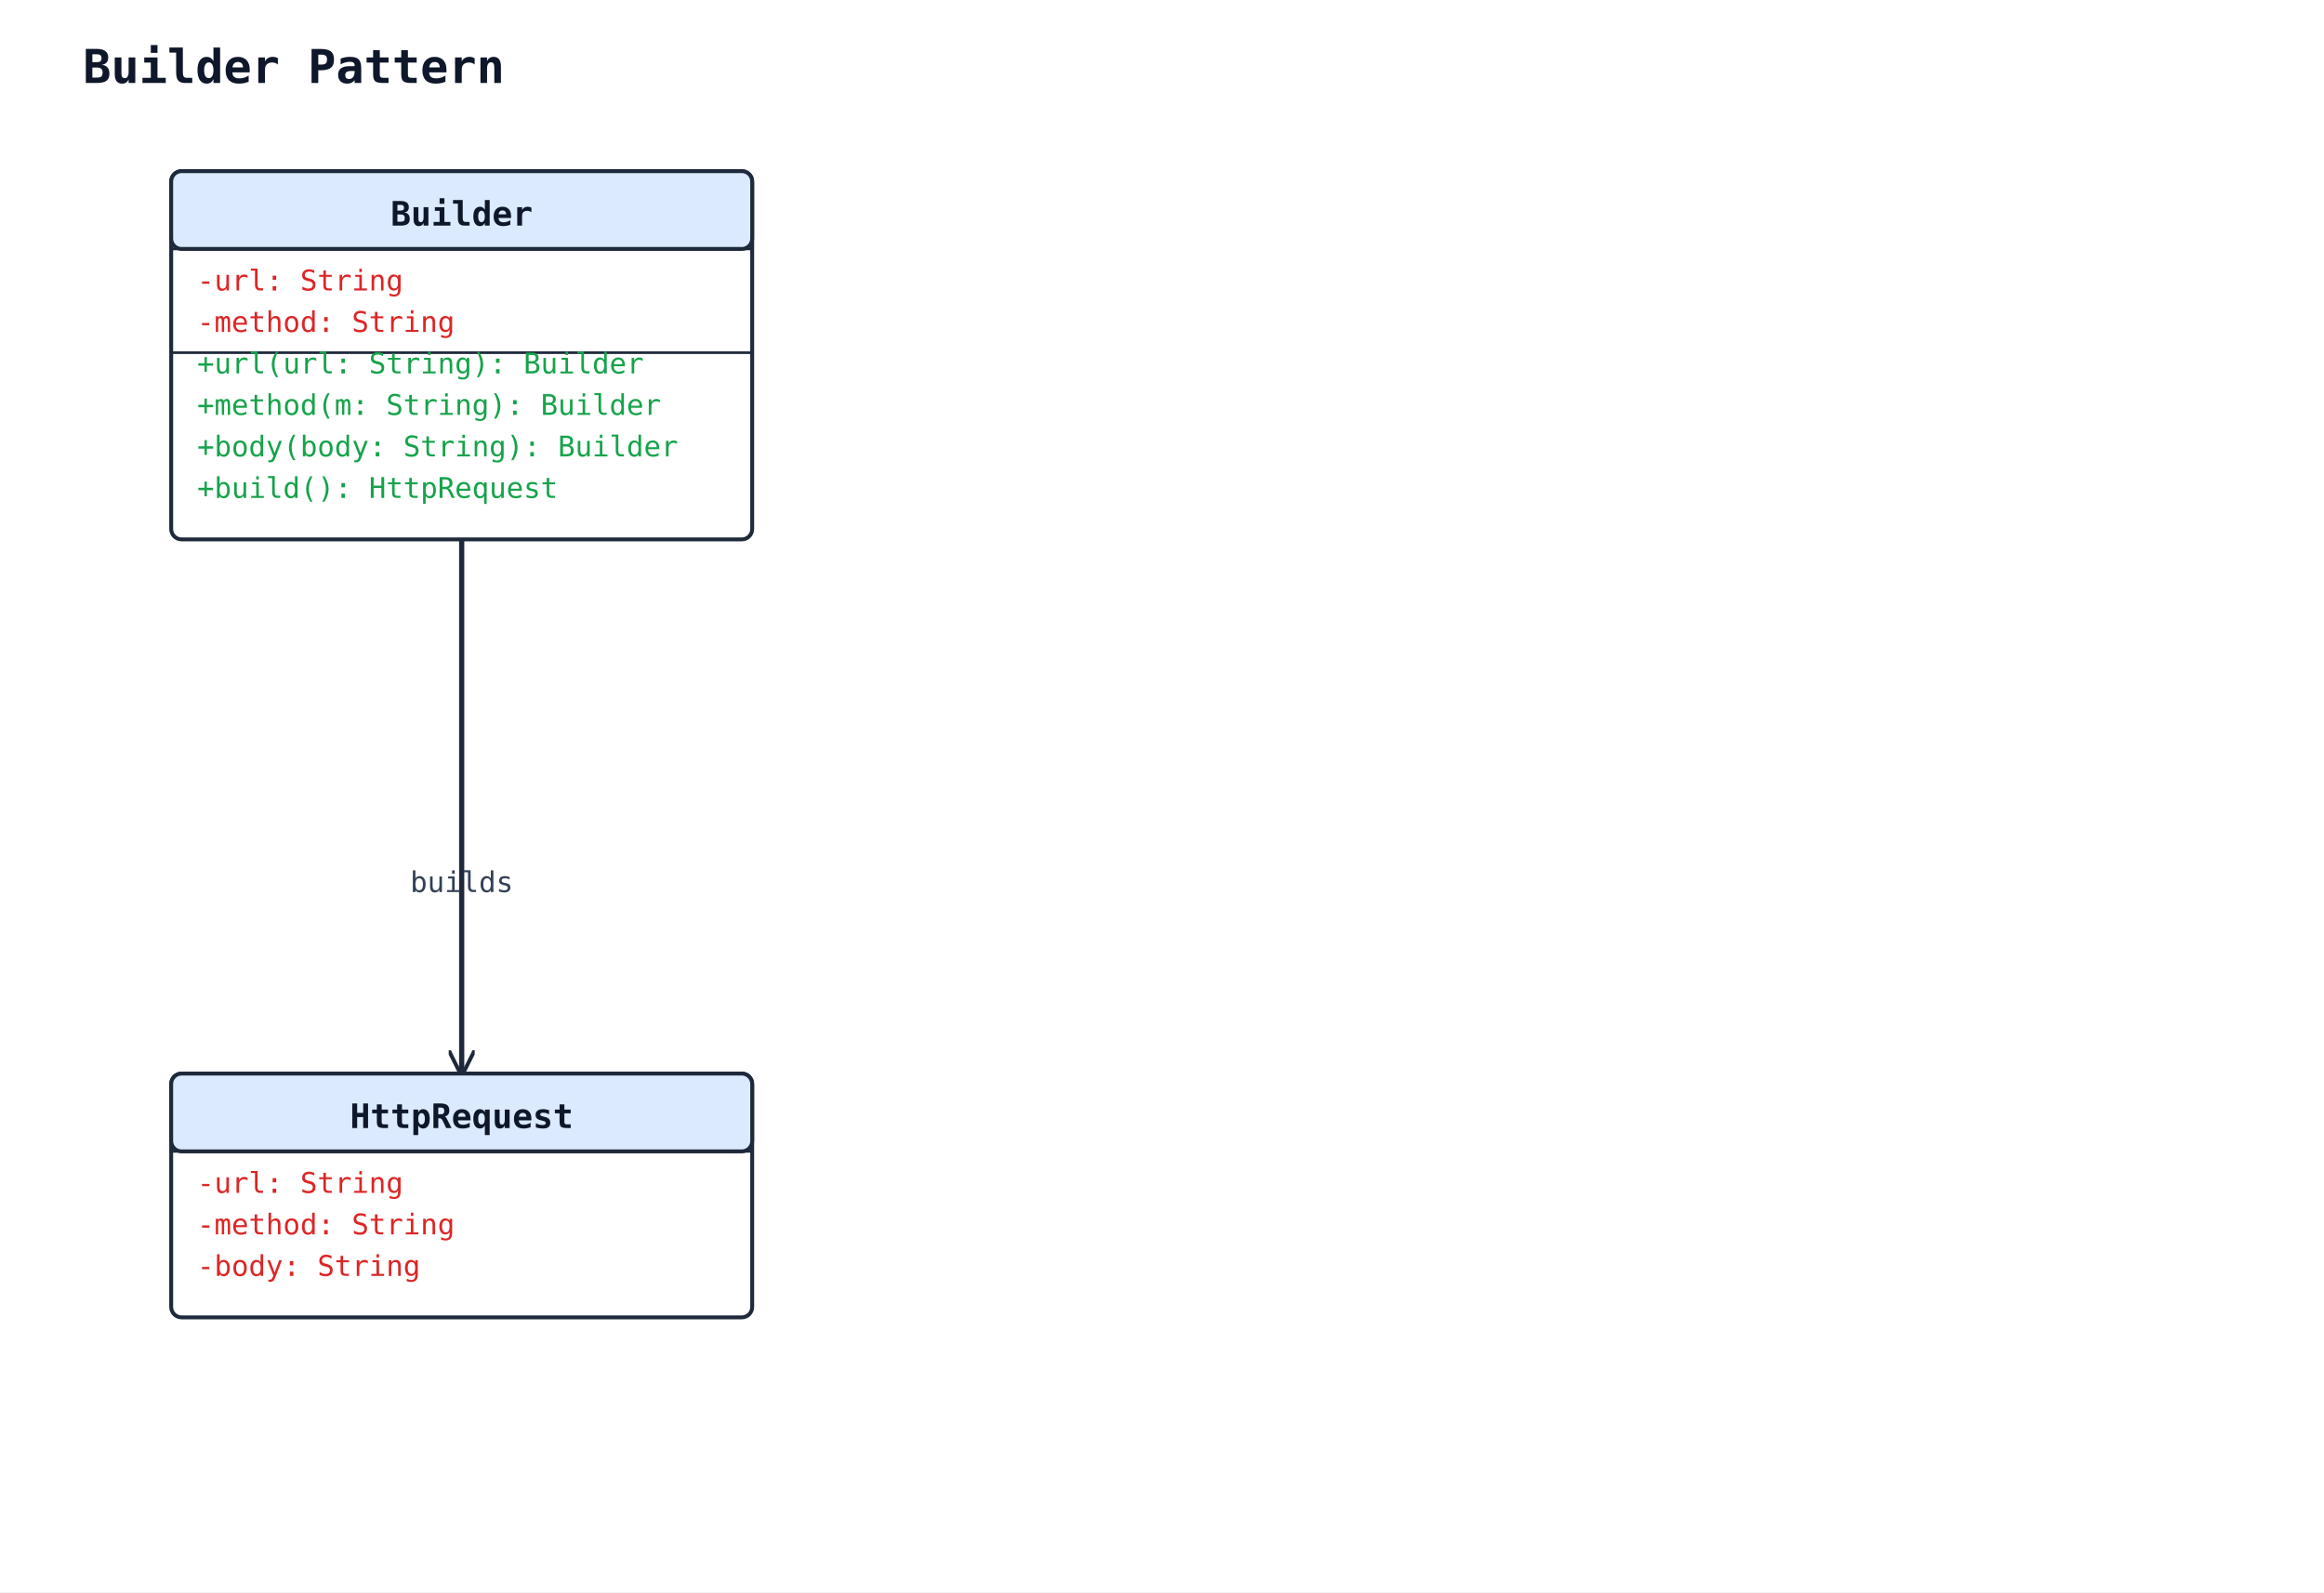
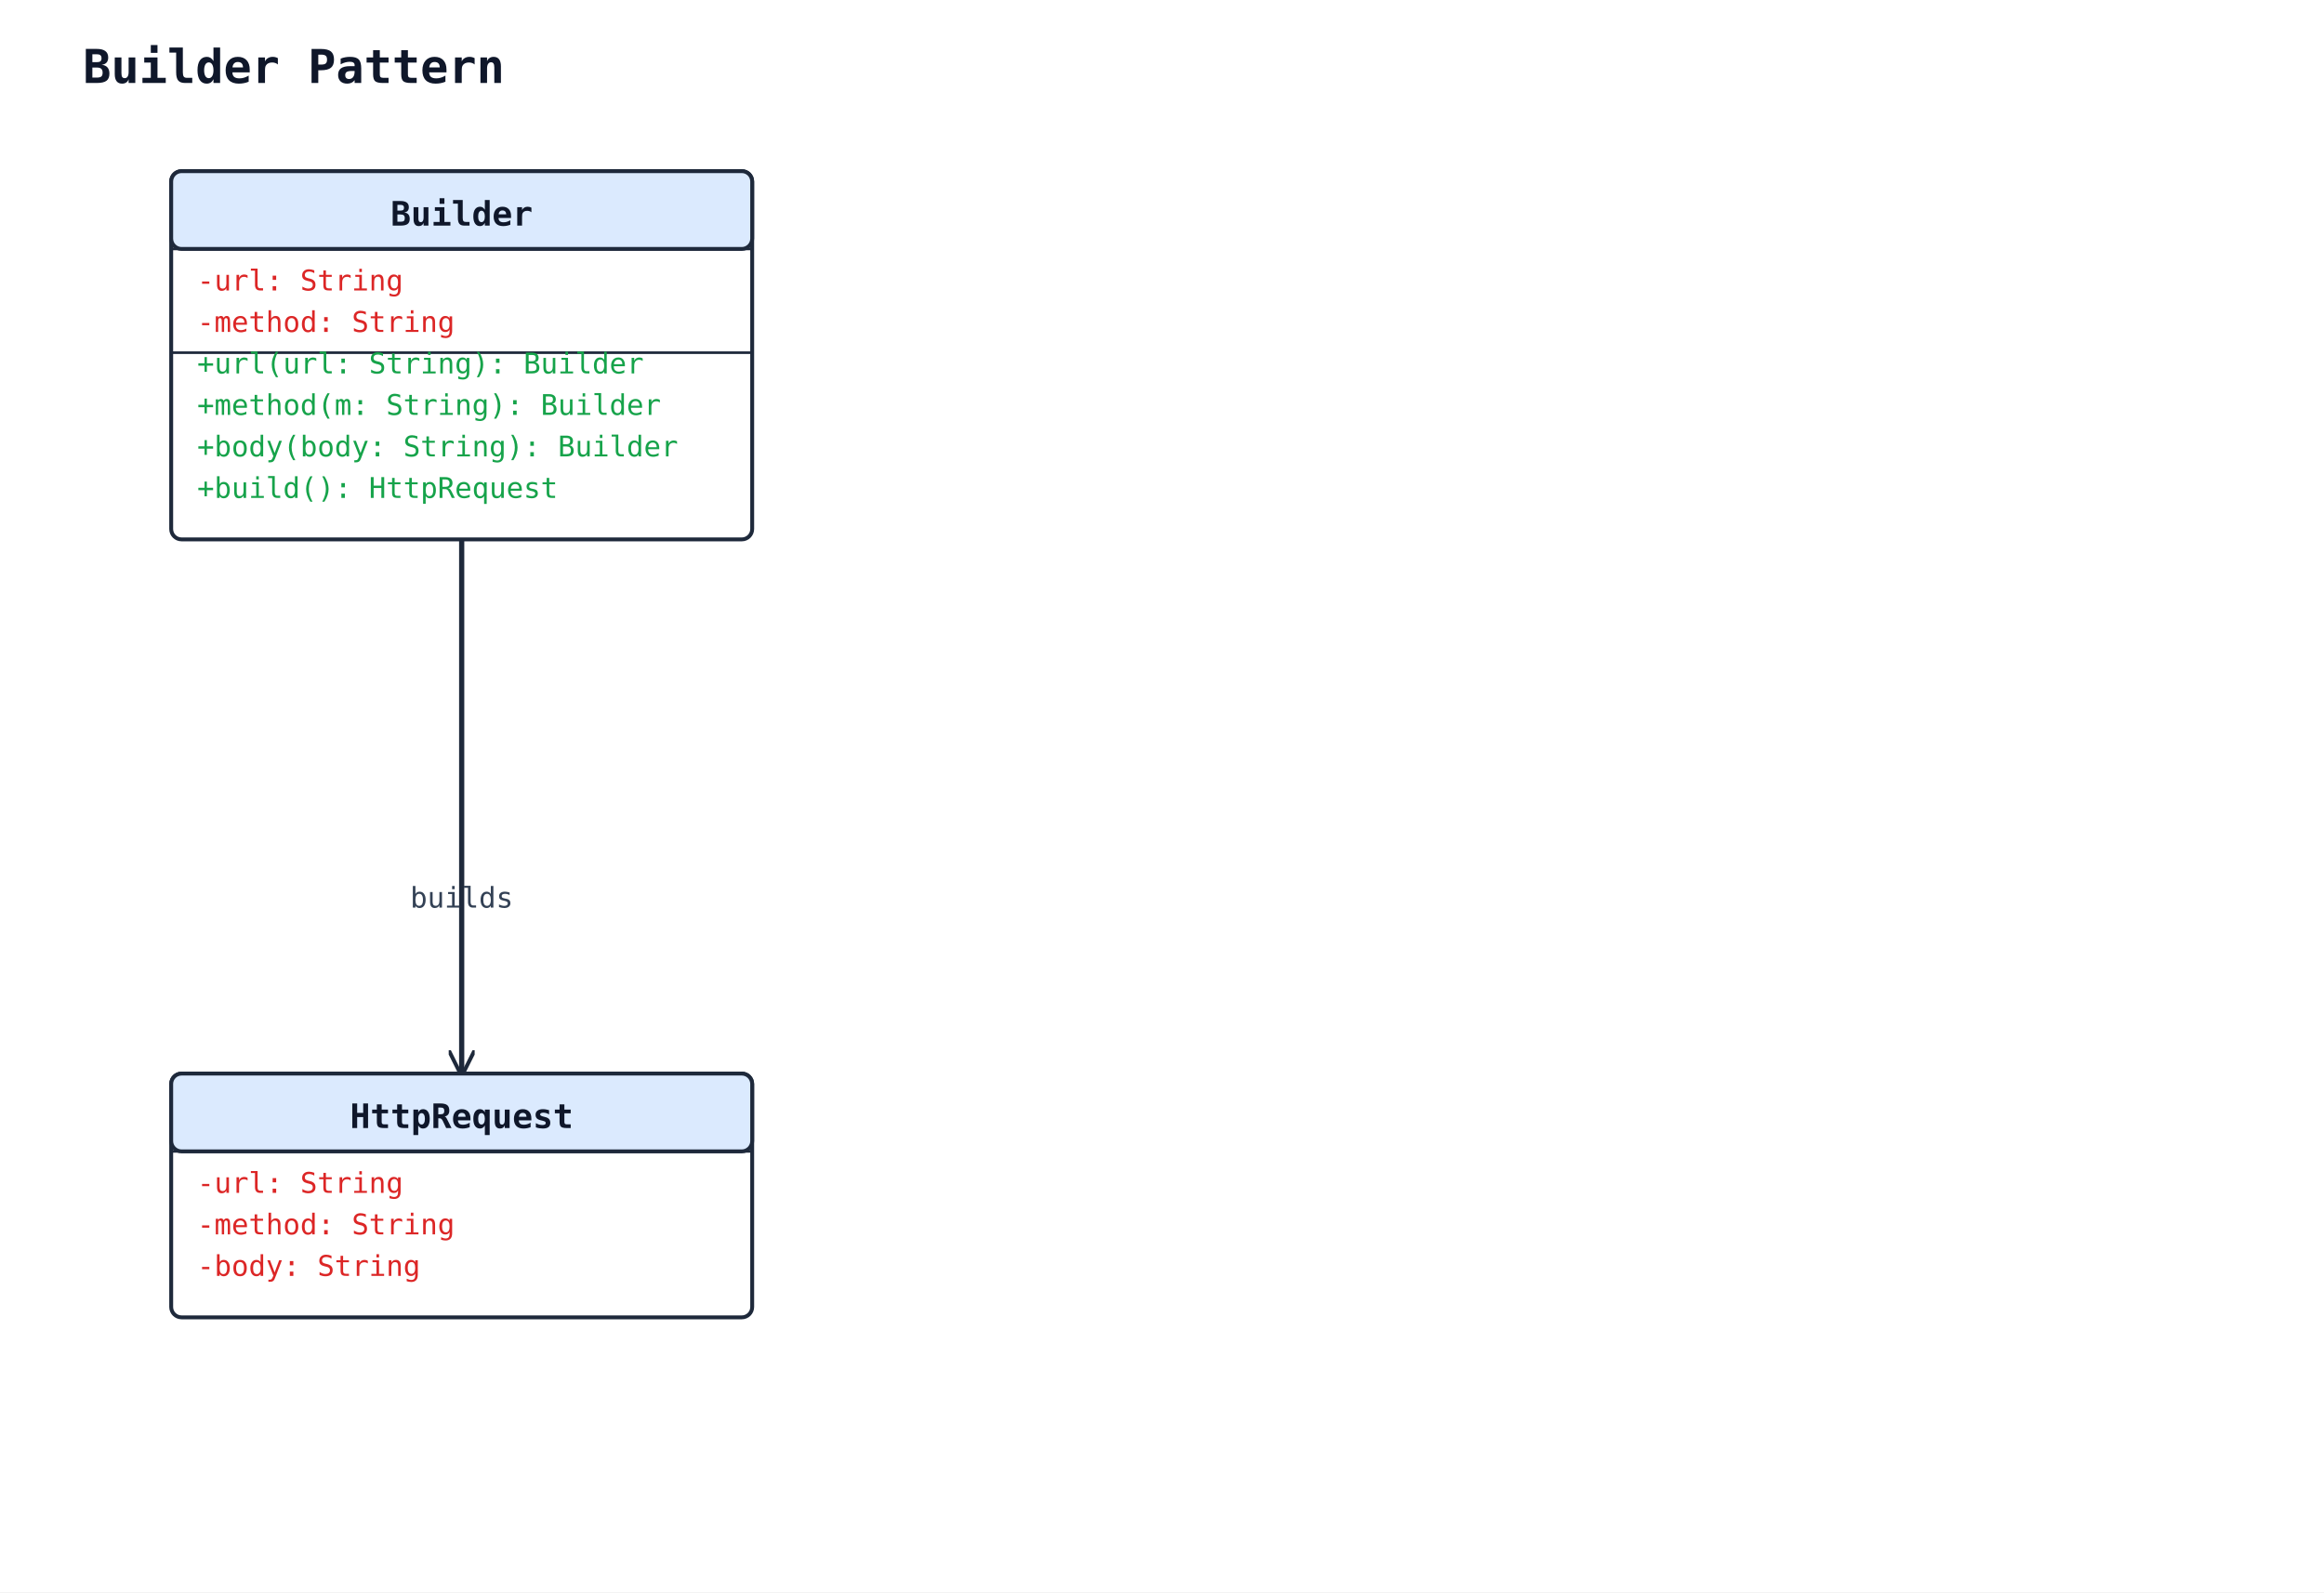
<svg xmlns="http://www.w3.org/2000/svg" width="896" height="614" viewBox="0 0 896 614">
  <rect width="100%" height="100%" fill="#ffffff" />
  <defs>
    <marker id="arrow-open" viewBox="0 0 10 10" refX="9" refY="5" markerWidth="10" markerHeight="10" markerUnits="userSpaceOnUse" orient="auto-start-reverse">
      <path d="M0,0 L10,5 L0,10" fill="none" stroke="#1e293b" stroke-width="1.5" />
    </marker>
    <marker id="arrow-triangle" viewBox="0 0 16 16" refX="15" refY="8" markerWidth="16" markerHeight="16" markerUnits="userSpaceOnUse" orient="auto-start-reverse">
      <polygon points="0,1 14,8 0,15" fill="#ffffff" stroke="#1e293b" stroke-width="1.5" fill-rule="nonzero" />
    </marker>
    <marker id="arrow-diamond-filled" viewBox="0 0 14 10" refX="13" refY="5" markerWidth="14" markerHeight="10" markerUnits="userSpaceOnUse" orient="auto-start-reverse">
      <path d="M0,5 L7,0 L14,5 L7,10 z" fill="#1e293b" stroke="#1e293b" stroke-width="1" />
    </marker>
    <marker id="arrow-diamond-open" viewBox="0 0 14 10" refX="13" refY="5" markerWidth="14" markerHeight="10" markerUnits="userSpaceOnUse" orient="auto-start-reverse">
      <path d="M0,5 L7,0 L14,5 L7,10 z" fill="#ffffff" stroke="#1e293b" stroke-width="1" />
    </marker>
  </defs>
  <text x="32" y="32" font-family="monospace" font-size="18" font-weight="600" fill="#0f172a">Builder Pattern</text>
-   <polyline class="uml-relation" data-uml-from="Builder" data-uml-to="HttpRequest" data-uml-arrow="--&gt;" points="178,208 178,299 178,414" fill="none" stroke="#1e293b" stroke-width="2" marker-end="url(#arrow-open)" />
-   <text x="178" y="344" text-anchor="middle" font-family="monospace" font-size="11" fill="#334155">builds</text>
+   <polyline class="uml-relation" data-uml-from="Builder" data-uml-to="HttpRequest" data-uml-arrow="--&gt;" points="178,208 178,311 178,414" fill="none" stroke="#1e293b" stroke-width="2" marker-end="url(#arrow-open)" />
+   <text x="178" y="350" text-anchor="middle" font-family="monospace" font-size="11" fill="#334155">builds</text>
  <rect x="66" y="414" width="224" height="94" rx="4" ry="4" fill="#ffffff" stroke="#1e293b" stroke-width="1.5" />
  <rect x="66" y="414" width="224" height="30" rx="4" ry="4" fill="#dbeafe" stroke="#1e293b" stroke-width="1.5" />
  <line x1="66" y1="444" x2="290" y2="444" stroke="#1e293b" stroke-width="1" />
  <text x="178" y="435" text-anchor="middle" font-family="monospace" font-size="13" font-weight="600" fill="#0f172a">HttpRequest</text>
  <text class="uml-member" data-uml-visibility="private" x="76" y="460" font-family="monospace" font-size="11" fill="#dc2626">-url: String</text>
  <text class="uml-member" data-uml-visibility="private" x="76" y="476" font-family="monospace" font-size="11" fill="#dc2626">-method: String</text>
  <text class="uml-member" data-uml-visibility="private" x="76" y="492" font-family="monospace" font-size="11" fill="#dc2626">-body: String</text>
  <rect x="66" y="66" width="224" height="142" rx="4" ry="4" fill="#ffffff" stroke="#1e293b" stroke-width="1.5" />
  <rect x="66" y="66" width="224" height="30" rx="4" ry="4" fill="#dbeafe" stroke="#1e293b" stroke-width="1.5" />
  <line x1="66" y1="96" x2="290" y2="96" stroke="#1e293b" stroke-width="1" />
  <text x="178" y="87" text-anchor="middle" font-family="monospace" font-size="13" font-weight="600" fill="#0f172a">Builder</text>
  <text class="uml-member" data-uml-visibility="private" x="76" y="112" font-family="monospace" font-size="11" fill="#dc2626">-url: String</text>
  <text class="uml-member" data-uml-visibility="private" x="76" y="128" font-family="monospace" font-size="11" fill="#dc2626">-method: String</text>
  <line x1="66" y1="136" x2="290" y2="136" stroke="#1e293b" stroke-width="1" />
  <text class="uml-member" data-uml-visibility="public" x="76" y="144" font-family="monospace" font-size="11" fill="#16a34a">+url(url: String): Builder</text>
  <text class="uml-member" data-uml-visibility="public" x="76" y="160" font-family="monospace" font-size="11" fill="#16a34a">+method(m: String): Builder</text>
  <text class="uml-member" data-uml-visibility="public" x="76" y="176" font-family="monospace" font-size="11" fill="#16a34a">+body(body: String): Builder</text>
  <text class="uml-member" data-uml-visibility="public" x="76" y="192" font-family="monospace" font-size="11" fill="#16a34a">+build(): HttpRequest</text>
</svg>
